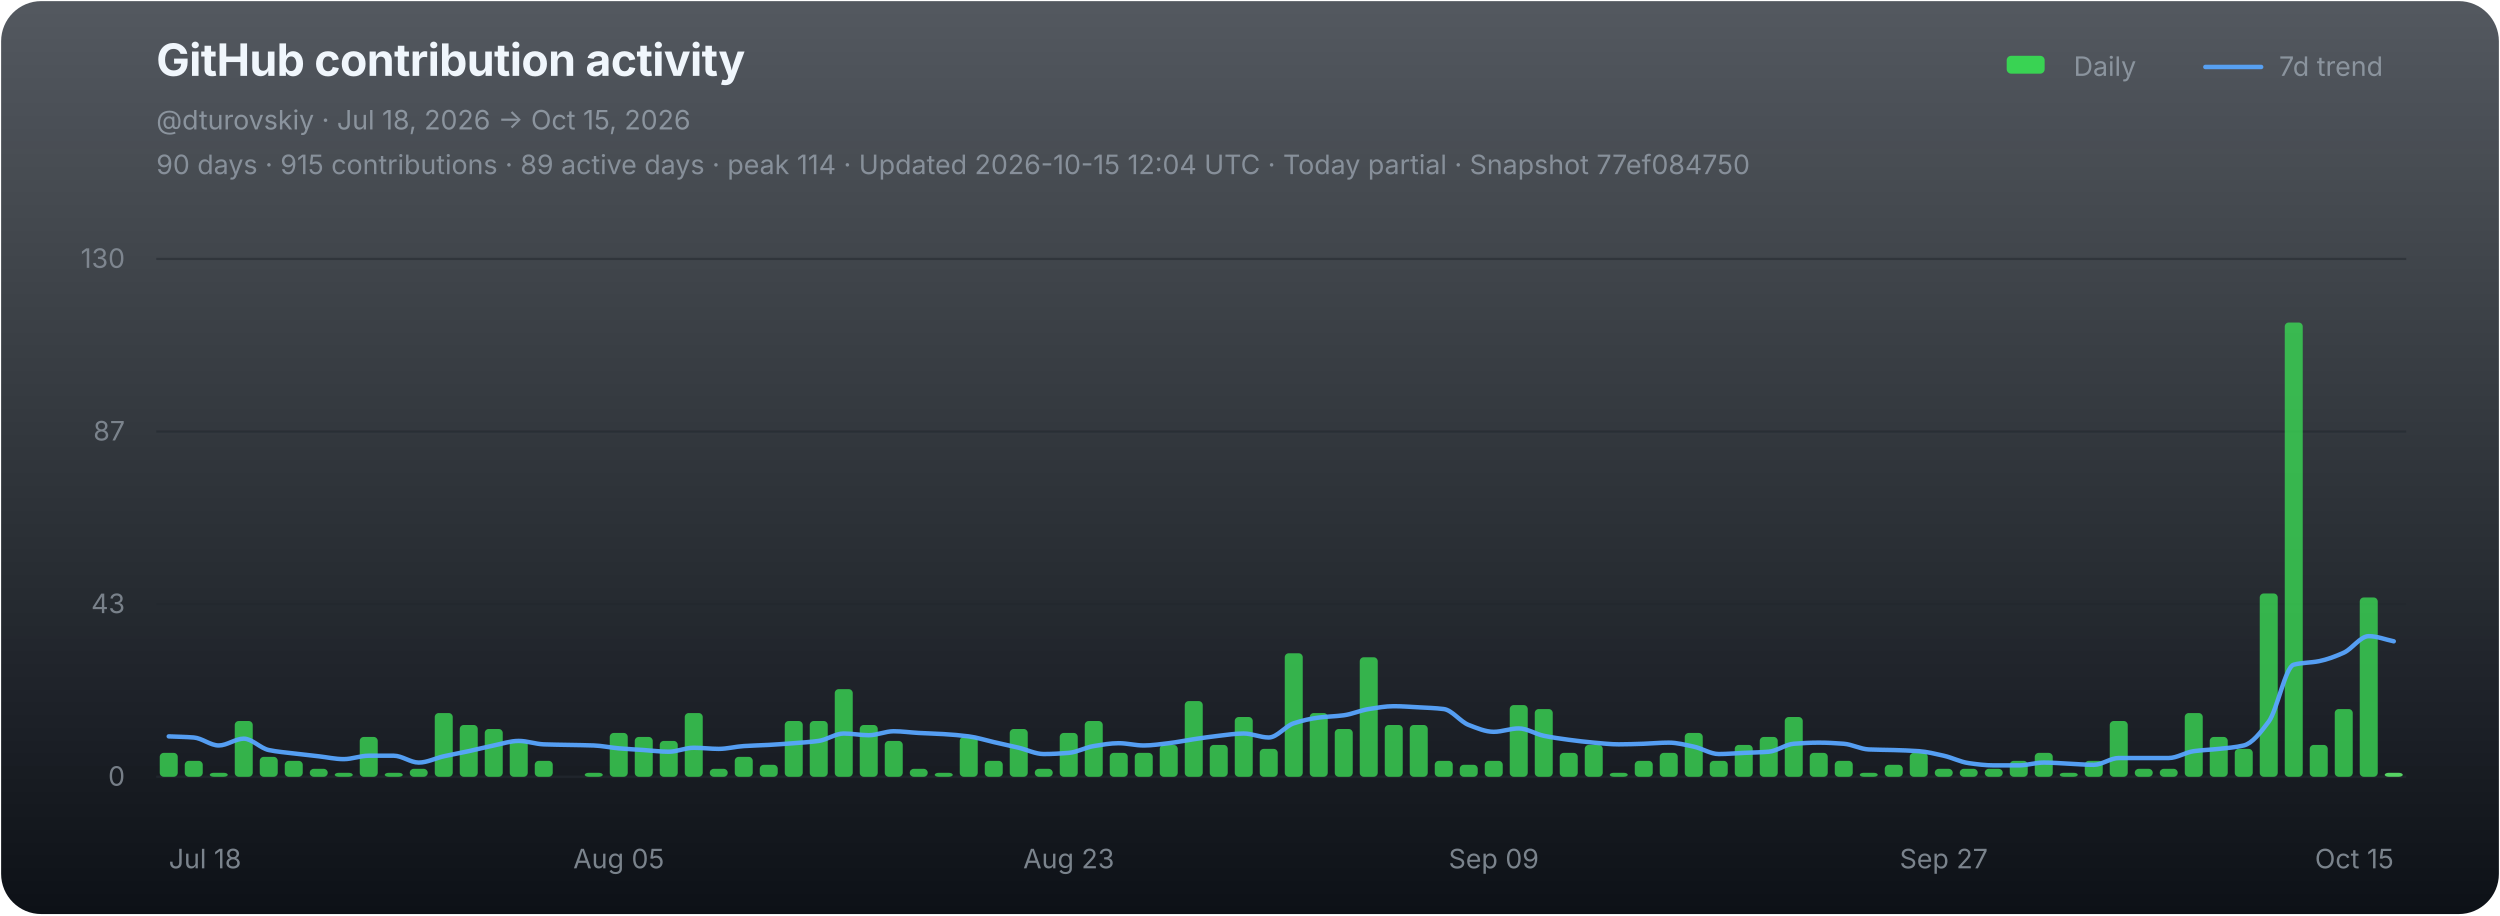
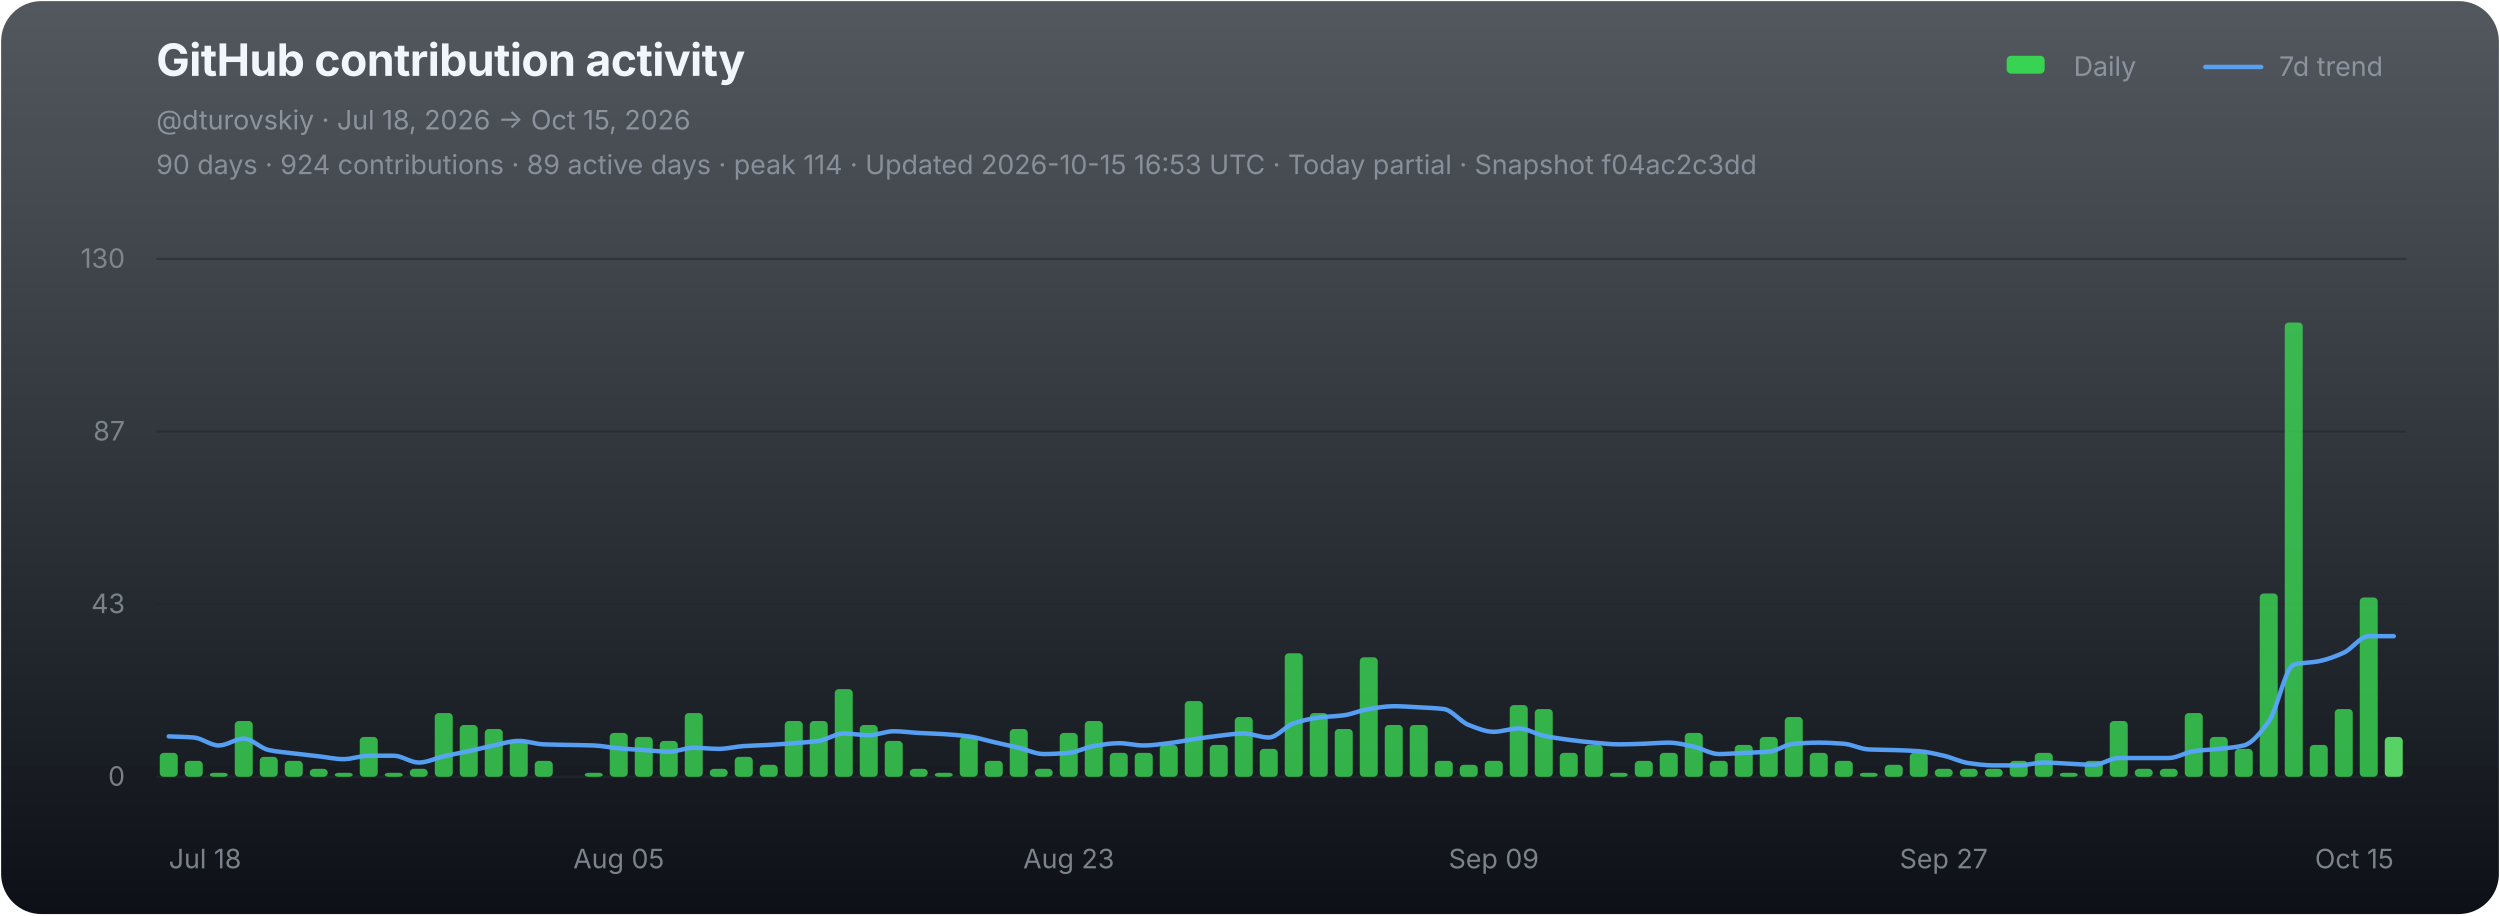
<svg xmlns="http://www.w3.org/2000/svg" width="1120" height="410" viewBox="0 0 1120 410" role="img" aria-labelledby="chart-title chart-desc">
  <defs>
    <linearGradient id="chart-bg" x1="0" y1="0" x2="0" y2="1">
      <stop offset="0" stop-color="#111821" stop-opacity="0.72" />
      <stop offset="1" stop-color="#0d1117" stop-opacity="1" />
    </linearGradient>
  </defs>
  <rect x="0.5" y="0.5" width="1119" height="409" rx="18" fill="url(#chart-bg)" stroke="none" />
  <g font-family="-apple-system,BlinkMacSystemFont,'Segoe UI',sans-serif">
    <text x="70" y="34" fill="#f0f6fc" font-size="20" font-weight="700" letter-spacing="-0.25">GitHub contribution activity</text>
    <text x="70" y="58" fill="#8b949e" font-size="12">@dturovskiy · Jul 18, 2026 → Oct 15, 2026</text>
-     <text x="70" y="78" fill="#8b949e" font-size="12" opacity="0.94">90 days · 915 contributions · 89 active days · peak 114 · Updated 2026-10-15 12:04 UTC · Today partial · Snapshot 77ef084750</text>
+     <text x="70" y="78" fill="#8b949e" font-size="12" opacity="0.94">90 days · 924 contributions · 89 active days · peak 114 · Updated 2026-10-15 16:53 UTC · Today partial · Snapshot f04ac2c3dd</text>
    <g transform="translate(896,30)" font-size="12" fill="#8b949e">
      <rect x="3" y="-5" width="17" height="8" rx="2" fill="#39d353" />
      <text x="33" y="4">Daily</text>
      <line x1="92" y1="0" x2="117" y2="0" stroke="#58a6ff" stroke-width="2" stroke-linecap="round" opacity="0.92" />
      <text x="125" y="4">7d trend</text>
    </g>
    <line x1="70" y1="116.00" x2="1078" y2="116.00" stroke="#21262d" stroke-width="1" opacity="0.52" />
    <text x="56" y="120.00" fill="#8b949e" font-size="12" text-anchor="end" opacity="0.82">130</text>
    <line x1="70" y1="193.33" x2="1078" y2="193.33" stroke="#21262d" stroke-width="1" opacity="0.52" />
    <text x="56" y="197.33" fill="#8b949e" font-size="12" text-anchor="end" opacity="0.82">87</text>
    <line x1="70" y1="270.67" x2="1078" y2="270.67" stroke="#21262d" stroke-width="1" opacity="0.52" />
    <text x="56" y="274.67" fill="#8b949e" font-size="12" text-anchor="end" opacity="0.82">43</text>
    <line x1="70" y1="348.00" x2="1078" y2="348.00" stroke="#21262d" stroke-width="1" opacity="0.9" />
    <text x="56" y="352.00" fill="#8b949e" font-size="12" text-anchor="end" opacity="0.82">0</text>
    <g data-chart-series="daily-bars">
      <rect data-series="daily" x="71.57" y="337.29" width="8.06" height="10.71" rx="1.8" fill="#39d353" opacity="0.82" />
      <rect data-series="daily" x="82.77" y="340.86" width="8.06" height="7.14" rx="1.8" fill="#39d353" opacity="0.82" />
      <rect data-series="daily" x="93.97" y="346.21" width="8.06" height="1.79" rx="1.8" fill="#39d353" opacity="0.82" />
      <rect data-series="daily" x="105.17" y="323.01" width="8.06" height="24.99" rx="1.8" fill="#39d353" opacity="0.82" />
      <rect data-series="daily" x="116.37" y="339.07" width="8.06" height="8.93" rx="1.8" fill="#39d353" opacity="0.82" />
      <rect data-series="daily" x="127.57" y="340.86" width="8.06" height="7.14" rx="1.8" fill="#39d353" opacity="0.82" />
      <rect data-series="daily" x="138.77" y="344.43" width="8.06" height="3.57" rx="1.8" fill="#39d353" opacity="0.82" />
      <rect data-series="daily" x="149.97" y="346.21" width="8.06" height="1.79" rx="1.8" fill="#39d353" opacity="0.82" />
      <rect data-series="daily" x="161.17" y="330.15" width="8.06" height="17.85" rx="1.8" fill="#39d353" opacity="0.82" />
      <rect data-series="daily" x="172.37" y="346.21" width="8.06" height="1.79" rx="1.8" fill="#39d353" opacity="0.82" />
      <rect data-series="daily" x="183.57" y="344.43" width="8.06" height="3.57" rx="1.8" fill="#39d353" opacity="0.82" />
      <rect data-series="daily" x="194.77" y="319.44" width="8.06" height="28.56" rx="1.8" fill="#39d353" opacity="0.82" />
      <rect data-series="daily" x="205.97" y="324.79" width="8.06" height="23.21" rx="1.8" fill="#39d353" opacity="0.82" />
      <rect data-series="daily" x="217.17" y="326.58" width="8.06" height="21.42" rx="1.8" fill="#39d353" opacity="0.82" />
      <rect data-series="daily" x="228.37" y="331.93" width="8.06" height="16.07" rx="1.8" fill="#39d353" opacity="0.82" />
      <rect data-series="daily" x="239.57" y="340.86" width="8.06" height="7.14" rx="1.8" fill="#39d353" opacity="0.82" />
      <rect data-series="daily" x="261.97" y="346.21" width="8.06" height="1.79" rx="1.8" fill="#39d353" opacity="0.82" />
      <rect data-series="daily" x="273.17" y="328.36" width="8.06" height="19.64" rx="1.8" fill="#39d353" opacity="0.82" />
      <rect data-series="daily" x="284.37" y="330.15" width="8.06" height="17.85" rx="1.8" fill="#39d353" opacity="0.82" />
      <rect data-series="daily" x="295.57" y="331.93" width="8.06" height="16.07" rx="1.8" fill="#39d353" opacity="0.82" />
      <rect data-series="daily" x="306.77" y="319.44" width="8.06" height="28.56" rx="1.8" fill="#39d353" opacity="0.82" />
      <rect data-series="daily" x="317.97" y="344.43" width="8.06" height="3.57" rx="1.8" fill="#39d353" opacity="0.82" />
      <rect data-series="daily" x="329.17" y="339.07" width="8.06" height="8.93" rx="1.8" fill="#39d353" opacity="0.82" />
      <rect data-series="daily" x="340.37" y="342.64" width="8.06" height="5.36" rx="1.8" fill="#39d353" opacity="0.82" />
      <rect data-series="daily" x="351.57" y="323.01" width="8.06" height="24.99" rx="1.8" fill="#39d353" opacity="0.82" />
      <rect data-series="daily" x="362.77" y="323.01" width="8.06" height="24.99" rx="1.8" fill="#39d353" opacity="0.82" />
      <rect data-series="daily" x="373.97" y="308.73" width="8.06" height="39.27" rx="1.8" fill="#39d353" opacity="0.82" />
      <rect data-series="daily" x="385.17" y="324.79" width="8.06" height="23.21" rx="1.8" fill="#39d353" opacity="0.82" />
      <rect data-series="daily" x="396.37" y="331.93" width="8.06" height="16.07" rx="1.8" fill="#39d353" opacity="0.82" />
      <rect data-series="daily" x="407.57" y="344.43" width="8.06" height="3.57" rx="1.8" fill="#39d353" opacity="0.82" />
      <rect data-series="daily" x="418.77" y="346.21" width="8.06" height="1.79" rx="1.8" fill="#39d353" opacity="0.82" />
      <rect data-series="daily" x="429.97" y="330.15" width="8.06" height="17.85" rx="1.8" fill="#39d353" opacity="0.82" />
      <rect data-series="daily" x="441.17" y="340.86" width="8.06" height="7.14" rx="1.8" fill="#39d353" opacity="0.82" />
      <rect data-series="daily" x="452.37" y="326.58" width="8.06" height="21.42" rx="1.8" fill="#39d353" opacity="0.82" />
      <rect data-series="daily" x="463.57" y="344.43" width="8.06" height="3.57" rx="1.8" fill="#39d353" opacity="0.82" />
      <rect data-series="daily" x="474.77" y="328.36" width="8.06" height="19.64" rx="1.8" fill="#39d353" opacity="0.82" />
      <rect data-series="daily" x="485.97" y="323.01" width="8.06" height="24.99" rx="1.8" fill="#39d353" opacity="0.82" />
      <rect data-series="daily" x="497.17" y="337.29" width="8.06" height="10.71" rx="1.8" fill="#39d353" opacity="0.82" />
      <rect data-series="daily" x="508.37" y="337.29" width="8.06" height="10.71" rx="1.8" fill="#39d353" opacity="0.82" />
      <rect data-series="daily" x="519.57" y="333.72" width="8.06" height="14.28" rx="1.8" fill="#39d353" opacity="0.82" />
      <rect data-series="daily" x="530.77" y="314.08" width="8.06" height="33.92" rx="1.8" fill="#39d353" opacity="0.82" />
      <rect data-series="daily" x="541.97" y="333.72" width="8.06" height="14.28" rx="1.8" fill="#39d353" opacity="0.82" />
      <rect data-series="daily" x="553.17" y="321.22" width="8.06" height="26.78" rx="1.8" fill="#39d353" opacity="0.82" />
      <rect data-series="daily" x="564.37" y="335.5" width="8.06" height="12.5" rx="1.8" fill="#39d353" opacity="0.82" />
      <rect data-series="daily" x="575.57" y="292.66" width="8.06" height="55.34" rx="1.8" fill="#39d353" opacity="0.82" />
      <rect data-series="daily" x="586.77" y="319.44" width="8.06" height="28.56" rx="1.8" fill="#39d353" opacity="0.82" />
      <rect data-series="daily" x="597.97" y="326.58" width="8.06" height="21.42" rx="1.8" fill="#39d353" opacity="0.82" />
      <rect data-series="daily" x="609.17" y="294.45" width="8.06" height="53.55" rx="1.8" fill="#39d353" opacity="0.82" />
      <rect data-series="daily" x="620.37" y="324.79" width="8.06" height="23.21" rx="1.8" fill="#39d353" opacity="0.82" />
      <rect data-series="daily" x="631.57" y="324.79" width="8.06" height="23.21" rx="1.8" fill="#39d353" opacity="0.82" />
      <rect data-series="daily" x="642.77" y="340.86" width="8.06" height="7.14" rx="1.8" fill="#39d353" opacity="0.82" />
      <rect data-series="daily" x="653.97" y="342.64" width="8.06" height="5.36" rx="1.8" fill="#39d353" opacity="0.82" />
      <rect data-series="daily" x="665.17" y="340.86" width="8.06" height="7.14" rx="1.8" fill="#39d353" opacity="0.82" />
      <rect data-series="daily" x="676.37" y="315.87" width="8.06" height="32.13" rx="1.8" fill="#39d353" opacity="0.82" />
      <rect data-series="daily" x="687.57" y="317.65" width="8.06" height="30.35" rx="1.8" fill="#39d353" opacity="0.82" />
      <rect data-series="daily" x="698.77" y="337.29" width="8.06" height="10.71" rx="1.8" fill="#39d353" opacity="0.82" />
      <rect data-series="daily" x="709.97" y="333.72" width="8.06" height="14.28" rx="1.8" fill="#39d353" opacity="0.82" />
      <rect data-series="daily" x="721.17" y="346.21" width="8.06" height="1.79" rx="1.8" fill="#39d353" opacity="0.82" />
      <rect data-series="daily" x="732.37" y="340.86" width="8.06" height="7.14" rx="1.8" fill="#39d353" opacity="0.82" />
      <rect data-series="daily" x="743.57" y="337.29" width="8.06" height="10.71" rx="1.8" fill="#39d353" opacity="0.82" />
      <rect data-series="daily" x="754.77" y="328.36" width="8.06" height="19.64" rx="1.8" fill="#39d353" opacity="0.82" />
      <rect data-series="daily" x="765.97" y="340.86" width="8.06" height="7.14" rx="1.8" fill="#39d353" opacity="0.82" />
      <rect data-series="daily" x="777.17" y="333.72" width="8.06" height="14.28" rx="1.8" fill="#39d353" opacity="0.82" />
      <rect data-series="daily" x="788.37" y="330.15" width="8.06" height="17.85" rx="1.8" fill="#39d353" opacity="0.82" />
      <rect data-series="daily" x="799.57" y="321.22" width="8.06" height="26.78" rx="1.8" fill="#39d353" opacity="0.82" />
      <rect data-series="daily" x="810.77" y="337.29" width="8.06" height="10.71" rx="1.8" fill="#39d353" opacity="0.82" />
      <rect data-series="daily" x="821.97" y="340.86" width="8.06" height="7.14" rx="1.8" fill="#39d353" opacity="0.82" />
      <rect data-series="daily" x="833.17" y="346.21" width="8.06" height="1.79" rx="1.8" fill="#39d353" opacity="0.82" />
      <rect data-series="daily" x="844.37" y="342.64" width="8.06" height="5.36" rx="1.8" fill="#39d353" opacity="0.82" />
      <rect data-series="daily" x="855.57" y="337.29" width="8.06" height="10.71" rx="1.8" fill="#39d353" opacity="0.82" />
      <rect data-series="daily" x="866.77" y="344.43" width="8.06" height="3.57" rx="1.8" fill="#39d353" opacity="0.82" />
      <rect data-series="daily" x="877.97" y="344.43" width="8.06" height="3.57" rx="1.8" fill="#39d353" opacity="0.82" />
      <rect data-series="daily" x="889.17" y="344.43" width="8.06" height="3.57" rx="1.8" fill="#39d353" opacity="0.82" />
      <rect data-series="daily" x="900.37" y="340.86" width="8.06" height="7.14" rx="1.8" fill="#39d353" opacity="0.82" />
      <rect data-series="daily" x="911.57" y="337.29" width="8.06" height="10.71" rx="1.8" fill="#39d353" opacity="0.82" />
      <rect data-series="daily" x="922.77" y="346.21" width="8.06" height="1.79" rx="1.8" fill="#39d353" opacity="0.82" />
      <rect data-series="daily" x="933.97" y="340.86" width="8.06" height="7.14" rx="1.8" fill="#39d353" opacity="0.82" />
      <rect data-series="daily" x="945.17" y="323.01" width="8.06" height="24.99" rx="1.8" fill="#39d353" opacity="0.82" />
      <rect data-series="daily" x="956.37" y="344.43" width="8.06" height="3.57" rx="1.8" fill="#39d353" opacity="0.82" />
      <rect data-series="daily" x="967.57" y="344.43" width="8.06" height="3.57" rx="1.8" fill="#39d353" opacity="0.82" />
      <rect data-series="daily" x="978.77" y="319.44" width="8.06" height="28.56" rx="1.8" fill="#39d353" opacity="0.82" />
      <rect data-series="daily" x="989.97" y="330.15" width="8.06" height="17.85" rx="1.8" fill="#39d353" opacity="0.82" />
      <rect data-series="daily" x="1001.17" y="335.5" width="8.06" height="12.5" rx="1.8" fill="#39d353" opacity="0.82" />
      <rect data-series="daily" x="1012.37" y="265.88" width="8.06" height="82.12" rx="1.8" fill="#39d353" opacity="0.82" />
      <rect data-series="daily" x="1023.57" y="144.49" width="8.06" height="203.51" rx="1.8" fill="#39d353" opacity="0.82" />
      <rect data-series="daily" x="1034.77" y="333.72" width="8.06" height="14.28" rx="1.8" fill="#39d353" opacity="0.82" />
      <rect data-series="daily" x="1045.97" y="317.65" width="8.06" height="30.35" rx="1.8" fill="#39d353" opacity="0.82" />
      <rect data-series="daily" x="1057.17" y="267.67" width="8.06" height="80.33" rx="1.8" fill="#39d353" opacity="0.82" />
-       <rect data-series="daily" x="1068.37" y="346.21" width="8.06" height="1.79" rx="1.8" fill="#56d364" opacity="1" />
+       <rect data-series="daily" x="1068.37" y="330.15" width="8.06" height="17.85" rx="1.8" fill="#56d364" opacity="1" />
    </g>
-     <path data-series="trend" d="M 75.60 329.90 C 79.33 330.07, 83.07 330.11, 86.80 330.40 C 90.53 330.69, 94.27 333.97, 98.00 333.97 C 101.73 333.97, 105.47 330.92, 109.20 330.92 C 112.93 330.92, 116.67 335.24, 120.40 336.02 C 124.13 336.80, 127.87 337.08, 131.60 337.54 C 135.33 338.00, 139.07 338.40, 142.80 338.82 C 146.53 339.25, 150.27 340.09, 154.00 340.09 C 157.73 340.09, 161.47 338.56, 165.20 338.56 C 168.93 338.56, 172.67 338.56, 176.40 338.56 C 180.13 338.56, 183.87 341.63, 187.60 341.63 C 191.33 341.63, 195.07 339.67, 198.80 338.82 C 202.53 337.98, 206.27 337.33, 210.00 336.52 C 213.73 335.71, 217.47 334.72, 221.20 333.97 C 224.93 333.21, 228.67 331.93, 232.40 331.93 C 236.13 331.93, 239.87 333.33, 243.60 333.47 C 247.33 333.61, 251.07 333.64, 254.80 333.72 C 258.53 333.80, 262.27 333.83, 266.00 333.97 C 269.73 334.11, 273.47 334.93, 277.20 335.25 C 280.93 335.57, 284.67 335.77, 288.40 336.02 C 292.13 336.27, 295.87 336.77, 299.60 336.77 C 303.33 336.77, 307.07 334.99, 310.80 334.99 C 314.53 334.99, 318.27 335.50, 322.00 335.50 C 325.73 335.50, 329.47 334.48, 333.20 334.24 C 336.93 333.99, 340.67 333.92, 344.40 333.72 C 348.13 333.51, 351.87 333.24, 355.60 332.95 C 359.33 332.66, 363.07 332.45, 366.80 331.93 C 370.53 331.41, 374.27 328.61, 378.00 328.61 C 381.73 328.61, 385.47 329.38, 389.20 329.38 C 392.93 329.38, 396.67 327.60, 400.40 327.60 C 404.13 327.60, 407.87 328.16, 411.60 328.36 C 415.33 328.57, 419.07 328.65, 422.80 328.88 C 426.53 329.11, 430.27 329.41, 434.00 329.90 C 437.73 330.38, 441.47 331.60, 445.20 332.45 C 448.93 333.30, 452.67 334.10, 456.40 334.99 C 460.13 335.88, 463.87 337.81, 467.60 337.81 C 471.33 337.81, 475.07 337.58, 478.80 337.29 C 482.53 336.99, 486.27 334.84, 490.00 334.24 C 493.73 333.63, 497.47 332.95, 501.20 332.95 C 504.93 332.95, 508.67 333.97, 512.40 333.97 C 516.13 333.97, 519.87 333.38, 523.60 332.95 C 527.33 332.52, 531.07 331.72, 534.80 331.17 C 538.53 330.62, 542.27 330.04, 546.00 329.63 C 549.73 329.22, 553.47 328.61, 557.20 328.61 C 560.93 328.61, 564.67 330.40, 568.40 330.40 C 572.13 330.40, 575.87 325.24, 579.60 324.03 C 583.33 322.81, 587.07 321.96, 590.80 321.47 C 594.53 320.99, 598.27 320.95, 602.00 320.45 C 605.73 319.96, 609.47 318.23, 613.20 317.65 C 616.93 317.07, 620.67 316.38, 624.40 316.38 C 628.13 316.38, 631.87 316.68, 635.60 316.88 C 639.33 317.09, 643.07 317.19, 646.80 317.65 C 650.53 318.11, 654.27 323.37, 658.00 324.79 C 661.73 326.22, 665.47 327.85, 669.20 327.85 C 672.93 327.85, 676.67 326.33, 680.40 326.33 C 684.13 326.33, 687.87 328.86, 691.60 329.63 C 695.33 330.40, 699.07 330.92, 702.80 331.42 C 706.53 331.91, 710.27 332.38, 714.00 332.70 C 717.73 333.02, 721.47 333.47, 725.20 333.47 C 728.93 333.47, 732.67 333.32, 736.40 333.20 C 740.13 333.08, 743.87 332.70, 747.60 332.70 C 751.33 332.70, 755.07 333.71, 758.80 334.49 C 762.53 335.26, 766.27 337.81, 770.00 337.81 C 773.73 337.81, 777.47 337.46, 781.20 337.29 C 784.93 337.12, 788.67 337.07, 792.40 336.77 C 796.13 336.47, 799.87 333.49, 803.60 333.20 C 807.33 332.91, 811.07 332.70, 814.80 332.70 C 818.53 332.70, 822.27 332.92, 826.00 333.20 C 829.73 333.48, 833.47 335.59, 837.20 335.75 C 840.93 335.92, 844.67 335.91, 848.40 336.02 C 852.13 336.14, 855.87 336.25, 859.60 336.52 C 863.33 336.79, 867.07 337.72, 870.80 338.56 C 874.53 339.40, 878.27 341.36, 882.00 341.88 C 885.73 342.40, 889.47 342.89, 893.20 342.89 C 896.93 342.89, 900.67 342.89, 904.40 342.89 C 908.13 342.89, 911.87 341.63, 915.60 341.63 C 919.33 341.63, 923.07 341.96, 926.80 342.13 C 930.53 342.30, 934.27 342.64, 938.00 342.64 C 941.73 342.64, 945.47 339.59, 949.20 339.59 C 952.93 339.59, 956.67 339.59, 960.40 339.59 C 964.13 339.59, 967.87 339.59, 971.60 339.59 C 975.33 339.59, 979.07 337.03, 982.80 336.52 C 986.53 336.01, 990.27 335.91, 994.00 335.50 C 997.73 335.10, 1001.47 334.86, 1005.20 333.97 C 1008.93 333.07, 1012.67 328.29, 1016.40 323.26 C 1020.13 318.23, 1023.87 298.73, 1027.60 297.77 C 1031.33 296.80, 1035.07 296.96, 1038.80 296.23 C 1042.53 295.50, 1046.27 294.09, 1050.00 292.41 C 1053.73 290.73, 1057.47 285.00, 1061.20 285.00 C 1064.93 285.00, 1068.67 286.54, 1072.40 287.30" fill="none" stroke="#58a6ff" stroke-width="2" stroke-linejoin="round" stroke-linecap="round" opacity="0.94" vector-effect="non-scaling-stroke" />
+     <path data-series="trend" d="M 75.60 329.90 C 79.33 330.07, 83.07 330.11, 86.80 330.40 C 90.53 330.69, 94.27 333.97, 98.00 333.97 C 101.73 333.97, 105.47 330.92, 109.20 330.92 C 112.93 330.92, 116.67 335.24, 120.40 336.02 C 124.13 336.80, 127.87 337.08, 131.60 337.54 C 135.33 338.00, 139.07 338.40, 142.80 338.82 C 146.53 339.25, 150.27 340.09, 154.00 340.09 C 157.73 340.09, 161.47 338.56, 165.20 338.56 C 168.93 338.56, 172.67 338.56, 176.40 338.56 C 180.13 338.56, 183.87 341.63, 187.60 341.63 C 191.33 341.63, 195.07 339.67, 198.80 338.82 C 202.53 337.98, 206.27 337.33, 210.00 336.52 C 213.73 335.71, 217.47 334.72, 221.20 333.97 C 224.93 333.21, 228.67 331.93, 232.40 331.93 C 236.13 331.93, 239.87 333.33, 243.60 333.47 C 247.33 333.61, 251.07 333.64, 254.80 333.72 C 258.53 333.80, 262.27 333.83, 266.00 333.97 C 269.73 334.11, 273.47 334.93, 277.20 335.25 C 280.93 335.57, 284.67 335.77, 288.40 336.02 C 292.13 336.27, 295.87 336.77, 299.60 336.77 C 303.33 336.77, 307.07 334.99, 310.80 334.99 C 314.53 334.99, 318.27 335.50, 322.00 335.50 C 325.73 335.50, 329.47 334.48, 333.20 334.24 C 336.93 333.99, 340.67 333.92, 344.40 333.72 C 348.13 333.51, 351.87 333.24, 355.60 332.95 C 359.33 332.66, 363.07 332.45, 366.80 331.93 C 370.53 331.41, 374.27 328.61, 378.00 328.61 C 381.73 328.61, 385.47 329.38, 389.20 329.38 C 392.93 329.38, 396.67 327.60, 400.40 327.60 C 404.13 327.60, 407.87 328.16, 411.60 328.36 C 415.33 328.57, 419.07 328.65, 422.80 328.88 C 426.53 329.11, 430.27 329.41, 434.00 329.90 C 437.73 330.38, 441.47 331.60, 445.20 332.45 C 448.93 333.30, 452.67 334.10, 456.40 334.99 C 460.13 335.88, 463.87 337.81, 467.60 337.81 C 471.33 337.81, 475.07 337.58, 478.80 337.29 C 482.53 336.99, 486.27 334.84, 490.00 334.24 C 493.73 333.63, 497.47 332.95, 501.20 332.95 C 504.93 332.95, 508.67 333.97, 512.40 333.97 C 516.13 333.97, 519.87 333.38, 523.60 332.95 C 527.33 332.52, 531.07 331.72, 534.80 331.17 C 538.53 330.62, 542.27 330.04, 546.00 329.63 C 549.73 329.22, 553.47 328.61, 557.20 328.61 C 560.93 328.61, 564.67 330.40, 568.40 330.40 C 572.13 330.40, 575.87 325.24, 579.60 324.03 C 583.33 322.81, 587.07 321.96, 590.80 321.47 C 594.53 320.99, 598.27 320.95, 602.00 320.45 C 605.73 319.96, 609.47 318.23, 613.20 317.65 C 616.93 317.07, 620.67 316.38, 624.40 316.38 C 628.13 316.38, 631.87 316.68, 635.60 316.88 C 639.33 317.09, 643.07 317.19, 646.80 317.65 C 650.53 318.11, 654.27 323.37, 658.00 324.79 C 661.73 326.22, 665.47 327.85, 669.20 327.85 C 672.93 327.85, 676.67 326.33, 680.40 326.33 C 684.13 326.33, 687.87 328.86, 691.60 329.63 C 695.33 330.40, 699.07 330.92, 702.80 331.42 C 706.53 331.91, 710.27 332.38, 714.00 332.70 C 717.73 333.02, 721.47 333.47, 725.20 333.47 C 728.93 333.47, 732.67 333.32, 736.40 333.20 C 740.13 333.08, 743.87 332.70, 747.60 332.70 C 751.33 332.70, 755.07 333.71, 758.80 334.49 C 762.53 335.26, 766.27 337.81, 770.00 337.81 C 773.73 337.81, 777.47 337.46, 781.20 337.29 C 784.93 337.12, 788.67 337.07, 792.40 336.77 C 796.13 336.47, 799.87 333.49, 803.60 333.20 C 807.33 332.91, 811.07 332.70, 814.80 332.70 C 818.53 332.70, 822.27 332.92, 826.00 333.20 C 829.73 333.48, 833.47 335.59, 837.20 335.75 C 840.93 335.92, 844.67 335.91, 848.40 336.02 C 852.13 336.14, 855.87 336.25, 859.60 336.52 C 863.33 336.79, 867.07 337.72, 870.80 338.56 C 874.53 339.40, 878.27 341.36, 882.00 341.88 C 885.73 342.40, 889.47 342.89, 893.20 342.89 C 896.93 342.89, 900.67 342.89, 904.40 342.89 C 908.13 342.89, 911.87 341.63, 915.60 341.63 C 919.33 341.63, 923.07 341.96, 926.80 342.13 C 930.53 342.30, 934.27 342.64, 938.00 342.64 C 941.73 342.64, 945.47 339.59, 949.20 339.59 C 952.93 339.59, 956.67 339.59, 960.40 339.59 C 964.13 339.59, 967.87 339.59, 971.60 339.59 C 975.33 339.59, 979.07 337.03, 982.80 336.52 C 986.53 336.01, 990.27 335.91, 994.00 335.50 C 997.73 335.10, 1001.47 334.86, 1005.20 333.97 C 1008.93 333.07, 1012.67 328.29, 1016.40 323.26 C 1020.13 318.23, 1023.87 298.73, 1027.60 297.77 C 1031.33 296.80, 1035.07 296.96, 1038.80 296.23 C 1042.53 295.50, 1046.27 294.09, 1050.00 292.41 C 1053.73 290.73, 1057.47 285.00, 1061.20 285.00 C 1064.93 285.00, 1068.67 285.00, 1072.40 285.00" fill="none" stroke="#58a6ff" stroke-width="2" stroke-linejoin="round" stroke-linecap="round" opacity="0.94" vector-effect="non-scaling-stroke" />
    <text x="75.60" y="389" fill="#8b949e" font-size="12" text-anchor="start" opacity="0.86">Jul 18</text>
    <text x="277.20" y="389" fill="#8b949e" font-size="12" text-anchor="middle" opacity="0.86">Aug 05</text>
    <text x="478.80" y="389" fill="#8b949e" font-size="12" text-anchor="middle" opacity="0.86">Aug 23</text>
    <text x="669.20" y="389" fill="#8b949e" font-size="12" text-anchor="middle" opacity="0.86">Sep 09</text>
    <text x="870.80" y="389" fill="#8b949e" font-size="12" text-anchor="middle" opacity="0.86">Sep 27</text>
    <text x="1072.40" y="389" fill="#8b949e" font-size="12" text-anchor="end" opacity="0.86">Oct 15</text>
  </g>
</svg>
